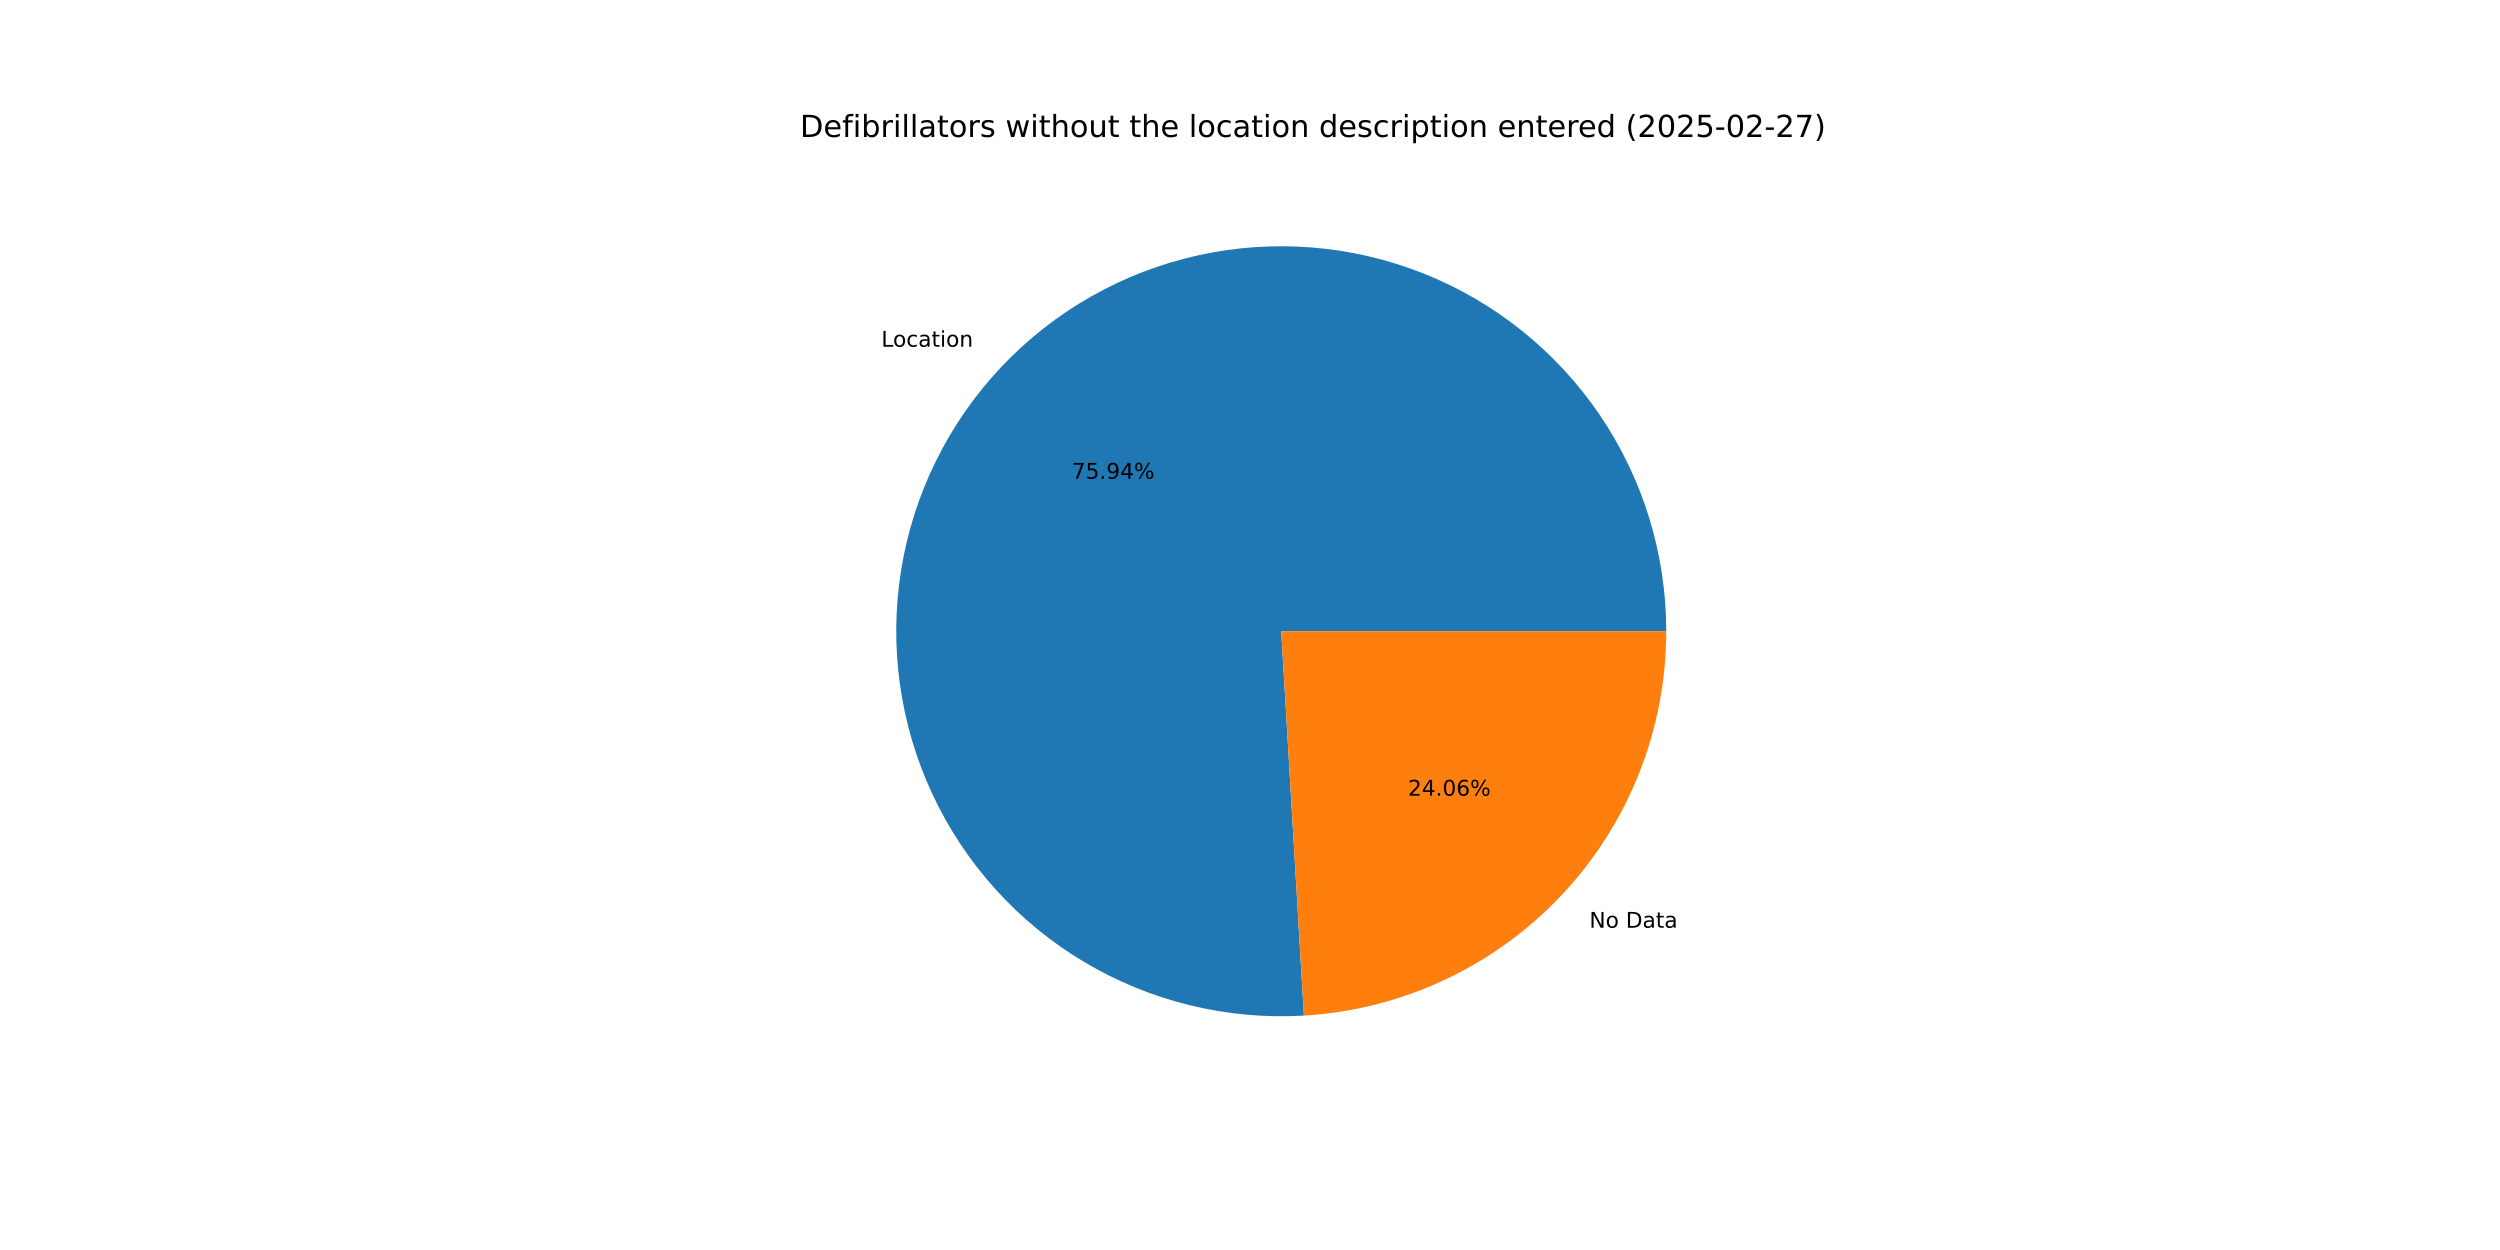
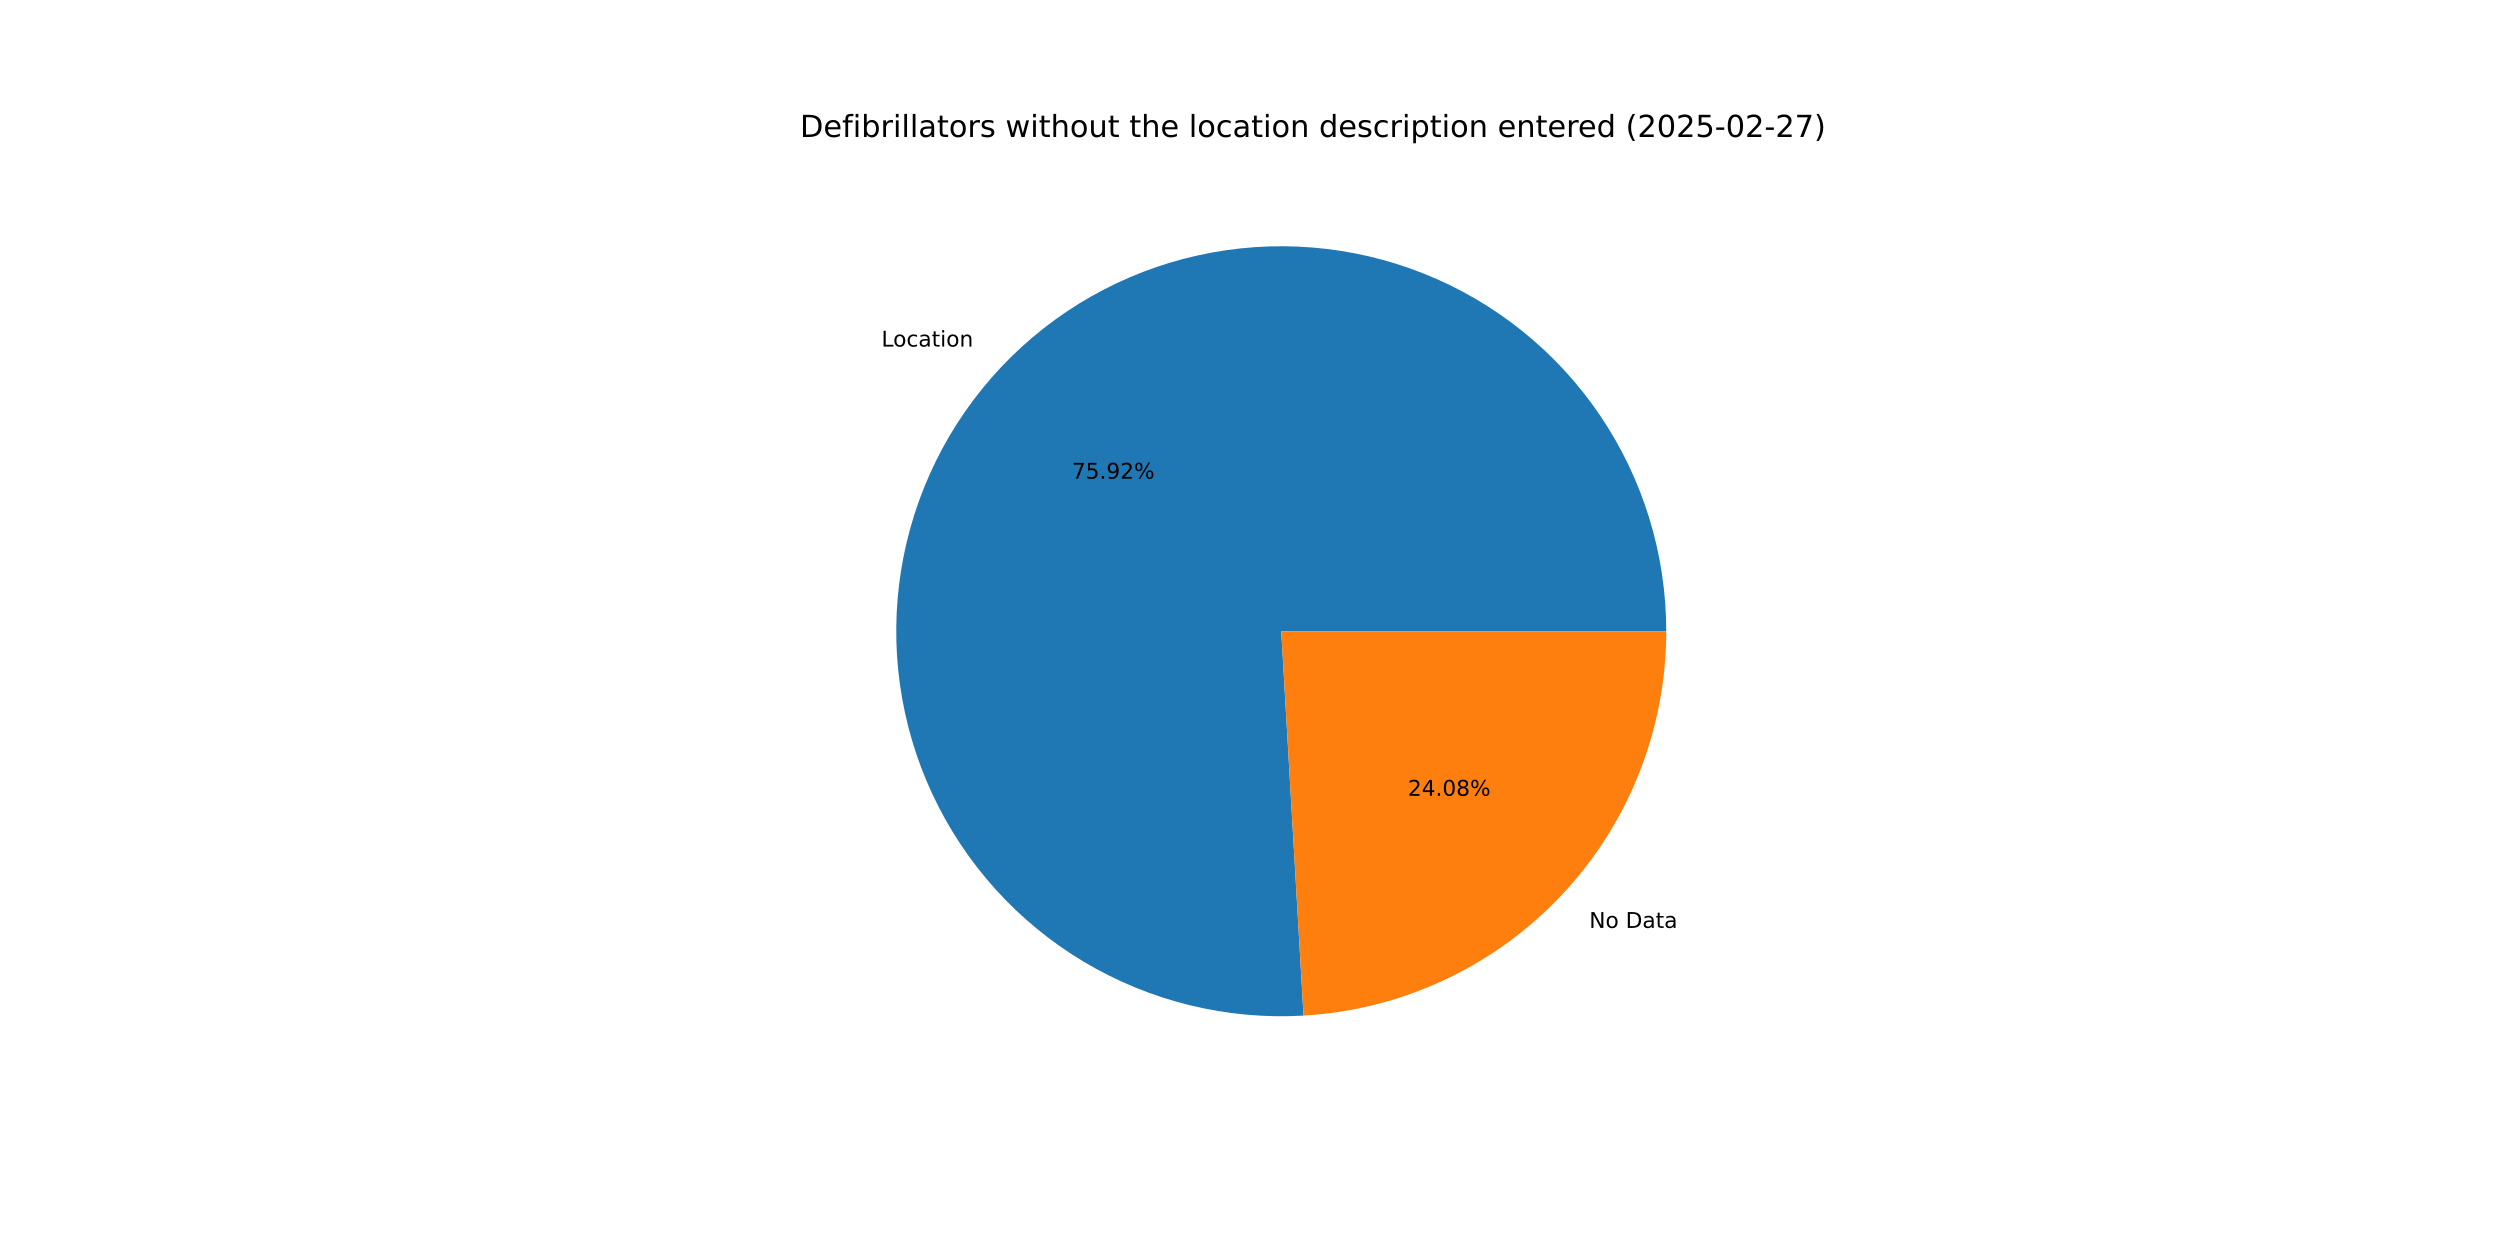
<svg xmlns="http://www.w3.org/2000/svg" xmlns:xlink="http://www.w3.org/1999/xlink" width="1152pt" height="576pt" viewBox="0 0 1152 576" version="1.1">
  <defs>
    <style type="text/css">*{stroke-linejoin: round; stroke-linecap: butt}</style>
  </defs>
  <g id="figure_1">
    <g id="patch_1">
      <path d="M 0 576  L 1152 576  L 1152 0  L 0 0  z " style="fill: #ffffff" />
    </g>
    <g id="axes_1">
      <g id="patch_2">
-         <path d="M 767.808 290.88  C 767.808 273.213 765.169 255.644 759.978 238.757  C 754.788 221.869 747.103 205.852 737.18 191.234  C 727.257 176.617 715.206 163.564 701.426 152.508  C 687.646 141.451 672.291 132.515 655.871 125.995  C 639.451 119.475 622.149 115.444 604.538 114.036  C 586.927 112.628 569.204 113.859 551.956 117.687  C 534.709 121.516 518.13 127.899 502.768 136.626  C 487.407 145.353 473.435 156.325 461.316 169.18  C 449.196 182.035 439.065 196.629 431.257 212.477  C 423.449 228.325 418.052 245.251 415.245 262.694  C 412.438 280.137 412.253 297.902 414.695 315.399  C 417.136 332.897 422.178 349.932 429.653 365.94  C 437.128 381.948 446.952 396.75 458.801 409.856  C 470.649 422.961 484.388 434.223 499.564 443.269  C 514.74 452.315 531.182 459.043 548.346 463.231  C 565.509 467.419 583.203 469.02 600.839 467.981  L 590.4 290.88  z " style="fill: #1f77b4" />
+         <path d="M 767.808 290.88  C 767.808 273.216 765.17 255.651 759.981 238.767  C 754.793 221.883 747.111 205.867 737.192 191.252  C 727.272 176.637 715.226 163.584 701.45 152.528  C 687.675 141.471 672.326 132.533 655.911 126.011  C 639.495 119.488 622.198 115.453 604.591 114.04  C 586.984 112.628 569.264 113.852 552.019 117.674  C 534.773 121.495 518.195 127.871 502.833 136.589  C 487.471 145.308 473.497 156.272 461.374 169.119  C 449.251 181.965 439.114 196.551 431.299 212.391  C 423.484 228.232 418.079 245.152 415.262 262.59  C 412.445 280.027 412.249 297.788 414.678 315.284  C 417.108 332.78 422.137 349.815 429.599 365.825  C 437.061 381.835 446.873 396.641 458.708 409.753  C 470.544 422.865 484.272 434.136 499.437 443.193  C 514.602 452.25 531.035 458.991 548.191 463.194  C 565.348 467.396 583.036 469.013 600.67 467.99  L 590.4 290.88  z " style="fill: #1f77b4" />
      </g>
      <g id="patch_3">
-         <path d="M 600.839 467.981  C 645.99 465.319 688.458 445.489 719.484 412.58  C 750.511 379.67 767.808 336.11 767.808 290.88  L 590.4 290.88  z " style="fill: #ff7f0e" />
+         <path d="M 600.67 467.99  C 645.853 465.371 688.364 445.557 719.426 412.641  C 750.489 379.725 767.808 336.139 767.808 290.88  L 590.4 290.88  z " style="fill: #ff7f0e" />
      </g>
      <g id="matplotlib.axis_1" />
      <g id="matplotlib.axis_2" />
      <g id="text_1">
-         <g transform="translate(406.1102 159.7698) scale(0.1 -0.1)">
+         <g transform="translate(406.1742 159.702) scale(0.1 -0.1)">
          <defs>
            <path id="DejaVuSans-4c" d="M 628 4666  L 1259 4666  L 1259 531  L 3531 531  L 3531 0  L 628 0  L 628 4666  z " transform="scale(0.015625)" />
            <path id="DejaVuSans-6f" d="M 1959 3097  Q 1497 3097 1228 2736  Q 959 2375 959 1747  Q 959 1119 1226 758  Q 1494 397 1959 397  Q 2419 397 2687 759  Q 2956 1122 2956 1747  Q 2956 2369 2687 2733  Q 2419 3097 1959 3097  z M 1959 3584  Q 2709 3584 3137 3096  Q 3566 2609 3566 1747  Q 3566 888 3137 398  Q 2709 -91 1959 -91  Q 1206 -91 779 398  Q 353 888 353 1747  Q 353 2609 779 3096  Q 1206 3584 1959 3584  z " transform="scale(0.015625)" />
            <path id="DejaVuSans-63" d="M 3122 3366  L 3122 2828  Q 2878 2963 2633 3030  Q 2388 3097 2138 3097  Q 1578 3097 1268 2742  Q 959 2388 959 1747  Q 959 1106 1268 751  Q 1578 397 2138 397  Q 2388 397 2633 464  Q 2878 531 3122 666  L 3122 134  Q 2881 22 2623 -34  Q 2366 -91 2075 -91  Q 1284 -91 818 406  Q 353 903 353 1747  Q 353 2603 823 3093  Q 1294 3584 2113 3584  Q 2378 3584 2631 3529  Q 2884 3475 3122 3366  z " transform="scale(0.015625)" />
            <path id="DejaVuSans-61" d="M 2194 1759  Q 1497 1759 1228 1600  Q 959 1441 959 1056  Q 959 750 1161 570  Q 1363 391 1709 391  Q 2188 391 2477 730  Q 2766 1069 2766 1631  L 2766 1759  L 2194 1759  z M 3341 1997  L 3341 0  L 2766 0  L 2766 531  Q 2569 213 2275 61  Q 1981 -91 1556 -91  Q 1019 -91 701 211  Q 384 513 384 1019  Q 384 1609 779 1909  Q 1175 2209 1959 2209  L 2766 2209  L 2766 2266  Q 2766 2663 2505 2880  Q 2244 3097 1772 3097  Q 1472 3097 1187 3025  Q 903 2953 641 2809  L 641 3341  Q 956 3463 1253 3523  Q 1550 3584 1831 3584  Q 2591 3584 2966 3190  Q 3341 2797 3341 1997  z " transform="scale(0.015625)" />
            <path id="DejaVuSans-74" d="M 1172 4494  L 1172 3500  L 2356 3500  L 2356 3053  L 1172 3053  L 1172 1153  Q 1172 725 1289 603  Q 1406 481 1766 481  L 2356 481  L 2356 0  L 1766 0  Q 1100 0 847 248  Q 594 497 594 1153  L 594 3053  L 172 3053  L 172 3500  L 594 3500  L 594 4494  L 1172 4494  z " transform="scale(0.015625)" />
            <path id="DejaVuSans-69" d="M 603 3500  L 1178 3500  L 1178 0  L 603 0  L 603 3500  z M 603 4863  L 1178 4863  L 1178 4134  L 603 4134  L 603 4863  z " transform="scale(0.015625)" />
            <path id="DejaVuSans-6e" d="M 3513 2113  L 3513 0  L 2938 0  L 2938 2094  Q 2938 2591 2744 2837  Q 2550 3084 2163 3084  Q 1697 3084 1428 2787  Q 1159 2491 1159 1978  L 1159 0  L 581 0  L 581 3500  L 1159 3500  L 1159 2956  Q 1366 3272 1645 3428  Q 1925 3584 2291 3584  Q 2894 3584 3203 3211  Q 3513 2838 3513 2113  z " transform="scale(0.015625)" />
          </defs>
          <use xlink:href="#DejaVuSans-4c" />
          <use xlink:href="#DejaVuSans-6f" x="53.963" />
          <use xlink:href="#DejaVuSans-63" x="115.145" />
          <use xlink:href="#DejaVuSans-61" x="170.125" />
          <use xlink:href="#DejaVuSans-74" x="231.404" />
          <use xlink:href="#DejaVuSans-69" x="270.613" />
          <use xlink:href="#DejaVuSans-6f" x="298.396" />
          <use xlink:href="#DejaVuSans-6e" x="359.578" />
        </g>
      </g>
      <g id="text_2">
-         <g transform="translate(493.8845 220.6196) scale(0.1 -0.1)">
+         <g transform="translate(493.9194 220.5826) scale(0.1 -0.1)">
          <defs>
            <path id="DejaVuSans-37" d="M 525 4666  L 3525 4666  L 3525 4397  L 1831 0  L 1172 0  L 2766 4134  L 525 4134  L 525 4666  z " transform="scale(0.015625)" />
            <path id="DejaVuSans-35" d="M 691 4666  L 3169 4666  L 3169 4134  L 1269 4134  L 1269 2991  Q 1406 3038 1543 3061  Q 1681 3084 1819 3084  Q 2600 3084 3056 2656  Q 3513 2228 3513 1497  Q 3513 744 3044 326  Q 2575 -91 1722 -91  Q 1428 -91 1123 -41  Q 819 9 494 109  L 494 744  Q 775 591 1075 516  Q 1375 441 1709 441  Q 2250 441 2565 725  Q 2881 1009 2881 1497  Q 2881 1984 2565 2268  Q 2250 2553 1709 2553  Q 1456 2553 1204 2497  Q 953 2441 691 2322  L 691 4666  z " transform="scale(0.015625)" />
            <path id="DejaVuSans-2e" d="M 684 794  L 1344 794  L 1344 0  L 684 0  L 684 794  z " transform="scale(0.015625)" />
            <path id="DejaVuSans-39" d="M 703 97  L 703 672  Q 941 559 1184 500  Q 1428 441 1663 441  Q 2288 441 2617 861  Q 2947 1281 2994 2138  Q 2813 1869 2534 1725  Q 2256 1581 1919 1581  Q 1219 1581 811 2004  Q 403 2428 403 3163  Q 403 3881 828 4315  Q 1253 4750 1959 4750  Q 2769 4750 3195 4129  Q 3622 3509 3622 2328  Q 3622 1225 3098 567  Q 2575 -91 1691 -91  Q 1453 -91 1209 -44  Q 966 3 703 97  z M 1959 2075  Q 2384 2075 2632 2365  Q 2881 2656 2881 3163  Q 2881 3666 2632 3958  Q 2384 4250 1959 4250  Q 1534 4250 1286 3958  Q 1038 3666 1038 3163  Q 1038 2656 1286 2365  Q 1534 2075 1959 2075  z " transform="scale(0.015625)" />
-             <path id="DejaVuSans-34" d="M 2419 4116  L 825 1625  L 2419 1625  L 2419 4116  z M 2253 4666  L 3047 4666  L 3047 1625  L 3713 1625  L 3713 1100  L 3047 1100  L 3047 0  L 2419 0  L 2419 1100  L 313 1100  L 313 1709  L 2253 4666  z " transform="scale(0.015625)" />
+             <path id="DejaVuSans-32" d="M 1228 531  L 3431 531  L 3431 0  L 469 0  L 469 531  Q 828 903 1448 1529  Q 2069 2156 2228 2338  Q 2531 2678 2651 2914  Q 2772 3150 2772 3378  Q 2772 3750 2511 3984  Q 2250 4219 1831 4219  Q 1534 4219 1204 4116  Q 875 4013 500 3803  L 500 4441  Q 881 4594 1212 4672  Q 1544 4750 1819 4750  Q 2544 4750 2975 4387  Q 3406 4025 3406 3419  Q 3406 3131 3298 2873  Q 3191 2616 2906 2266  Q 2828 2175 2409 1742  Q 1991 1309 1228 531  z " transform="scale(0.015625)" />
            <path id="DejaVuSans-25" d="M 4653 2053  Q 4381 2053 4226 1822  Q 4072 1591 4072 1178  Q 4072 772 4226 539  Q 4381 306 4653 306  Q 4919 306 5073 539  Q 5228 772 5228 1178  Q 5228 1588 5073 1820  Q 4919 2053 4653 2053  z M 4653 2450  Q 5147 2450 5437 2106  Q 5728 1763 5728 1178  Q 5728 594 5436 251  Q 5144 -91 4653 -91  Q 4153 -91 3862 251  Q 3572 594 3572 1178  Q 3572 1766 3864 2108  Q 4156 2450 4653 2450  z M 1428 4353  Q 1159 4353 1004 4120  Q 850 3888 850 3481  Q 850 3069 1003 2837  Q 1156 2606 1428 2606  Q 1700 2606 1854 2837  Q 2009 3069 2009 3481  Q 2009 3884 1853 4118  Q 1697 4353 1428 4353  z M 4250 4750  L 4750 4750  L 1831 -91  L 1331 -91  L 4250 4750  z M 1428 4750  Q 1922 4750 2215 4408  Q 2509 4066 2509 3481  Q 2509 2891 2217 2550  Q 1925 2209 1428 2209  Q 931 2209 642 2551  Q 353 2894 353 3481  Q 353 4063 643 4406  Q 934 4750 1428 4750  z " transform="scale(0.015625)" />
          </defs>
          <use xlink:href="#DejaVuSans-37" />
          <use xlink:href="#DejaVuSans-35" x="63.623" />
          <use xlink:href="#DejaVuSans-2e" x="127.246" />
          <use xlink:href="#DejaVuSans-39" x="159.033" />
-           <use xlink:href="#DejaVuSans-34" x="222.656" />
+           <use xlink:href="#DejaVuSans-32" x="222.656" />
          <use xlink:href="#DejaVuSans-25" x="286.279" />
        </g>
      </g>
      <g id="text_3">
-         <g transform="translate(732.393 427.5089) scale(0.1 -0.1)">
+         <g transform="translate(732.3289 427.5768) scale(0.1 -0.1)">
          <defs>
            <path id="DejaVuSans-4e" d="M 628 4666  L 1478 4666  L 3547 763  L 3547 4666  L 4159 4666  L 4159 0  L 3309 0  L 1241 3903  L 1241 0  L 628 0  L 628 4666  z " transform="scale(0.015625)" />
            <path id="DejaVuSans-20" transform="scale(0.015625)" />
            <path id="DejaVuSans-44" d="M 1259 4147  L 1259 519  L 2022 519  Q 2988 519 3436 956  Q 3884 1394 3884 2338  Q 3884 3275 3436 3711  Q 2988 4147 2022 4147  L 1259 4147  z M 628 4666  L 1925 4666  Q 3281 4666 3915 4102  Q 4550 3538 4550 2338  Q 4550 1131 3912 565  Q 3275 0 1925 0  L 628 0  L 628 4666  z " transform="scale(0.015625)" />
          </defs>
          <use xlink:href="#DejaVuSans-4e" />
          <use xlink:href="#DejaVuSans-6f" x="74.805" />
          <use xlink:href="#DejaVuSans-20" x="135.986" />
          <use xlink:href="#DejaVuSans-44" x="167.773" />
          <use xlink:href="#DejaVuSans-61" x="244.775" />
          <use xlink:href="#DejaVuSans-74" x="306.055" />
          <use xlink:href="#DejaVuSans-61" x="345.264" />
        </g>
      </g>
      <g id="text_4">
-         <g transform="translate(648.7859 366.6591) scale(0.1 -0.1)">
+         <g transform="translate(648.7509 366.6962) scale(0.1 -0.1)">
          <defs>
-             <path id="DejaVuSans-32" d="M 1228 531  L 3431 531  L 3431 0  L 469 0  L 469 531  Q 828 903 1448 1529  Q 2069 2156 2228 2338  Q 2531 2678 2651 2914  Q 2772 3150 2772 3378  Q 2772 3750 2511 3984  Q 2250 4219 1831 4219  Q 1534 4219 1204 4116  Q 875 4013 500 3803  L 500 4441  Q 881 4594 1212 4672  Q 1544 4750 1819 4750  Q 2544 4750 2975 4387  Q 3406 4025 3406 3419  Q 3406 3131 3298 2873  Q 3191 2616 2906 2266  Q 2828 2175 2409 1742  Q 1991 1309 1228 531  z " transform="scale(0.015625)" />
+             <path id="DejaVuSans-34" d="M 2419 4116  L 825 1625  L 2419 1625  L 2419 4116  z M 2253 4666  L 3047 4666  L 3047 1625  L 3713 1625  L 3713 1100  L 3047 1100  L 3047 0  L 2419 0  L 2419 1100  L 313 1100  L 313 1709  L 2253 4666  z " transform="scale(0.015625)" />
            <path id="DejaVuSans-30" d="M 2034 4250  Q 1547 4250 1301 3770  Q 1056 3291 1056 2328  Q 1056 1369 1301 889  Q 1547 409 2034 409  Q 2525 409 2770 889  Q 3016 1369 3016 2328  Q 3016 3291 2770 3770  Q 2525 4250 2034 4250  z M 2034 4750  Q 2819 4750 3233 4129  Q 3647 3509 3647 2328  Q 3647 1150 3233 529  Q 2819 -91 2034 -91  Q 1250 -91 836 529  Q 422 1150 422 2328  Q 422 3509 836 4129  Q 1250 4750 2034 4750  z " transform="scale(0.015625)" />
-             <path id="DejaVuSans-36" d="M 2113 2584  Q 1688 2584 1439 2293  Q 1191 2003 1191 1497  Q 1191 994 1439 701  Q 1688 409 2113 409  Q 2538 409 2786 701  Q 3034 994 3034 1497  Q 3034 2003 2786 2293  Q 2538 2584 2113 2584  z M 3366 4563  L 3366 3988  Q 3128 4100 2886 4159  Q 2644 4219 2406 4219  Q 1781 4219 1451 3797  Q 1122 3375 1075 2522  Q 1259 2794 1537 2939  Q 1816 3084 2150 3084  Q 2853 3084 3261 2657  Q 3669 2231 3669 1497  Q 3669 778 3244 343  Q 2819 -91 2113 -91  Q 1303 -91 875 529  Q 447 1150 447 2328  Q 447 3434 972 4092  Q 1497 4750 2381 4750  Q 2619 4750 2861 4703  Q 3103 4656 3366 4563  z " transform="scale(0.015625)" />
+             <path id="DejaVuSans-38" d="M 2034 2216  Q 1584 2216 1326 1975  Q 1069 1734 1069 1313  Q 1069 891 1326 650  Q 1584 409 2034 409  Q 2484 409 2743 651  Q 3003 894 3003 1313  Q 3003 1734 2745 1975  Q 2488 2216 2034 2216  z M 1403 2484  Q 997 2584 770 2862  Q 544 3141 544 3541  Q 544 4100 942 4425  Q 1341 4750 2034 4750  Q 2731 4750 3128 4425  Q 3525 4100 3525 3541  Q 3525 3141 3298 2862  Q 3072 2584 2669 2484  Q 3125 2378 3379 2068  Q 3634 1759 3634 1313  Q 3634 634 3220 271  Q 2806 -91 2034 -91  Q 1263 -91 848 271  Q 434 634 434 1313  Q 434 1759 690 2068  Q 947 2378 1403 2484  z M 1172 3481  Q 1172 3119 1398 2916  Q 1625 2713 2034 2713  Q 2441 2713 2670 2916  Q 2900 3119 2900 3481  Q 2900 3844 2670 4047  Q 2441 4250 2034 4250  Q 1625 4250 1398 4047  Q 1172 3844 1172 3481  z " transform="scale(0.015625)" />
          </defs>
          <use xlink:href="#DejaVuSans-32" />
          <use xlink:href="#DejaVuSans-34" x="63.623" />
          <use xlink:href="#DejaVuSans-2e" x="127.246" />
          <use xlink:href="#DejaVuSans-30" x="159.033" />
-           <use xlink:href="#DejaVuSans-36" x="222.656" />
+           <use xlink:href="#DejaVuSans-38" x="222.656" />
          <use xlink:href="#DejaVuSans-25" x="286.279" />
        </g>
      </g>
      <g id="text_5">
        <g transform="translate(368.64 63.12) scale(0.14 -0.14)">
          <defs>
            <path id="DejaVuSans-65" d="M 3597 1894  L 3597 1613  L 953 1613  Q 991 1019 1311 708  Q 1631 397 2203 397  Q 2534 397 2845 478  Q 3156 559 3463 722  L 3463 178  Q 3153 47 2828 -22  Q 2503 -91 2169 -91  Q 1331 -91 842 396  Q 353 884 353 1716  Q 353 2575 817 3079  Q 1281 3584 2069 3584  Q 2775 3584 3186 3129  Q 3597 2675 3597 1894  z M 3022 2063  Q 3016 2534 2758 2815  Q 2500 3097 2075 3097  Q 1594 3097 1305 2825  Q 1016 2553 972 2059  L 3022 2063  z " transform="scale(0.015625)" />
            <path id="DejaVuSans-66" d="M 2375 4863  L 2375 4384  L 1825 4384  Q 1516 4384 1395 4259  Q 1275 4134 1275 3809  L 1275 3500  L 2222 3500  L 2222 3053  L 1275 3053  L 1275 0  L 697 0  L 697 3053  L 147 3053  L 147 3500  L 697 3500  L 697 3744  Q 697 4328 969 4595  Q 1241 4863 1831 4863  L 2375 4863  z " transform="scale(0.015625)" />
            <path id="DejaVuSans-62" d="M 3116 1747  Q 3116 2381 2855 2742  Q 2594 3103 2138 3103  Q 1681 3103 1420 2742  Q 1159 2381 1159 1747  Q 1159 1113 1420 752  Q 1681 391 2138 391  Q 2594 391 2855 752  Q 3116 1113 3116 1747  z M 1159 2969  Q 1341 3281 1617 3432  Q 1894 3584 2278 3584  Q 2916 3584 3314 3078  Q 3713 2572 3713 1747  Q 3713 922 3314 415  Q 2916 -91 2278 -91  Q 1894 -91 1617 61  Q 1341 213 1159 525  L 1159 0  L 581 0  L 581 4863  L 1159 4863  L 1159 2969  z " transform="scale(0.015625)" />
            <path id="DejaVuSans-72" d="M 2631 2963  Q 2534 3019 2420 3045  Q 2306 3072 2169 3072  Q 1681 3072 1420 2755  Q 1159 2438 1159 1844  L 1159 0  L 581 0  L 581 3500  L 1159 3500  L 1159 2956  Q 1341 3275 1631 3429  Q 1922 3584 2338 3584  Q 2397 3584 2469 3576  Q 2541 3569 2628 3553  L 2631 2963  z " transform="scale(0.015625)" />
            <path id="DejaVuSans-6c" d="M 603 4863  L 1178 4863  L 1178 0  L 603 0  L 603 4863  z " transform="scale(0.015625)" />
            <path id="DejaVuSans-73" d="M 2834 3397  L 2834 2853  Q 2591 2978 2328 3040  Q 2066 3103 1784 3103  Q 1356 3103 1142 2972  Q 928 2841 928 2578  Q 928 2378 1081 2264  Q 1234 2150 1697 2047  L 1894 2003  Q 2506 1872 2764 1633  Q 3022 1394 3022 966  Q 3022 478 2636 193  Q 2250 -91 1575 -91  Q 1294 -91 989 -36  Q 684 19 347 128  L 347 722  Q 666 556 975 473  Q 1284 391 1588 391  Q 1994 391 2212 530  Q 2431 669 2431 922  Q 2431 1156 2273 1281  Q 2116 1406 1581 1522  L 1381 1569  Q 847 1681 609 1914  Q 372 2147 372 2553  Q 372 3047 722 3315  Q 1072 3584 1716 3584  Q 2034 3584 2315 3537  Q 2597 3491 2834 3397  z " transform="scale(0.015625)" />
            <path id="DejaVuSans-77" d="M 269 3500  L 844 3500  L 1563 769  L 2278 3500  L 2956 3500  L 3675 769  L 4391 3500  L 4966 3500  L 4050 0  L 3372 0  L 2619 2869  L 1863 0  L 1184 0  L 269 3500  z " transform="scale(0.015625)" />
            <path id="DejaVuSans-68" d="M 3513 2113  L 3513 0  L 2938 0  L 2938 2094  Q 2938 2591 2744 2837  Q 2550 3084 2163 3084  Q 1697 3084 1428 2787  Q 1159 2491 1159 1978  L 1159 0  L 581 0  L 581 4863  L 1159 4863  L 1159 2956  Q 1366 3272 1645 3428  Q 1925 3584 2291 3584  Q 2894 3584 3203 3211  Q 3513 2838 3513 2113  z " transform="scale(0.015625)" />
            <path id="DejaVuSans-75" d="M 544 1381  L 544 3500  L 1119 3500  L 1119 1403  Q 1119 906 1312 657  Q 1506 409 1894 409  Q 2359 409 2629 706  Q 2900 1003 2900 1516  L 2900 3500  L 3475 3500  L 3475 0  L 2900 0  L 2900 538  Q 2691 219 2414 64  Q 2138 -91 1772 -91  Q 1169 -91 856 284  Q 544 659 544 1381  z M 1991 3584  L 1991 3584  z " transform="scale(0.015625)" />
            <path id="DejaVuSans-64" d="M 2906 2969  L 2906 4863  L 3481 4863  L 3481 0  L 2906 0  L 2906 525  Q 2725 213 2448 61  Q 2172 -91 1784 -91  Q 1150 -91 751 415  Q 353 922 353 1747  Q 353 2572 751 3078  Q 1150 3584 1784 3584  Q 2172 3584 2448 3432  Q 2725 3281 2906 2969  z M 947 1747  Q 947 1113 1208 752  Q 1469 391 1925 391  Q 2381 391 2643 752  Q 2906 1113 2906 1747  Q 2906 2381 2643 2742  Q 2381 3103 1925 3103  Q 1469 3103 1208 2742  Q 947 2381 947 1747  z " transform="scale(0.015625)" />
            <path id="DejaVuSans-70" d="M 1159 525  L 1159 -1331  L 581 -1331  L 581 3500  L 1159 3500  L 1159 2969  Q 1341 3281 1617 3432  Q 1894 3584 2278 3584  Q 2916 3584 3314 3078  Q 3713 2572 3713 1747  Q 3713 922 3314 415  Q 2916 -91 2278 -91  Q 1894 -91 1617 61  Q 1341 213 1159 525  z M 3116 1747  Q 3116 2381 2855 2742  Q 2594 3103 2138 3103  Q 1681 3103 1420 2742  Q 1159 2381 1159 1747  Q 1159 1113 1420 752  Q 1681 391 2138 391  Q 2594 391 2855 752  Q 3116 1113 3116 1747  z " transform="scale(0.015625)" />
            <path id="DejaVuSans-28" d="M 1984 4856  Q 1566 4138 1362 3434  Q 1159 2731 1159 2009  Q 1159 1288 1364 580  Q 1569 -128 1984 -844  L 1484 -844  Q 1016 -109 783 600  Q 550 1309 550 2009  Q 550 2706 781 3412  Q 1013 4119 1484 4856  L 1984 4856  z " transform="scale(0.015625)" />
            <path id="DejaVuSans-2d" d="M 313 2009  L 1997 2009  L 1997 1497  L 313 1497  L 313 2009  z " transform="scale(0.015625)" />
            <path id="DejaVuSans-29" d="M 513 4856  L 1013 4856  Q 1481 4119 1714 3412  Q 1947 2706 1947 2009  Q 1947 1309 1714 600  Q 1481 -109 1013 -844  L 513 -844  Q 928 -128 1133 580  Q 1338 1288 1338 2009  Q 1338 2731 1133 3434  Q 928 4138 513 4856  z " transform="scale(0.015625)" />
          </defs>
          <use xlink:href="#DejaVuSans-44" />
          <use xlink:href="#DejaVuSans-65" x="77.002" />
          <use xlink:href="#DejaVuSans-66" x="138.525" />
          <use xlink:href="#DejaVuSans-69" x="173.73" />
          <use xlink:href="#DejaVuSans-62" x="201.514" />
          <use xlink:href="#DejaVuSans-72" x="264.99" />
          <use xlink:href="#DejaVuSans-69" x="306.104" />
          <use xlink:href="#DejaVuSans-6c" x="333.887" />
          <use xlink:href="#DejaVuSans-6c" x="361.67" />
          <use xlink:href="#DejaVuSans-61" x="389.453" />
          <use xlink:href="#DejaVuSans-74" x="450.732" />
          <use xlink:href="#DejaVuSans-6f" x="489.941" />
          <use xlink:href="#DejaVuSans-72" x="551.123" />
          <use xlink:href="#DejaVuSans-73" x="592.236" />
          <use xlink:href="#DejaVuSans-20" x="644.336" />
          <use xlink:href="#DejaVuSans-77" x="676.123" />
          <use xlink:href="#DejaVuSans-69" x="757.91" />
          <use xlink:href="#DejaVuSans-74" x="785.693" />
          <use xlink:href="#DejaVuSans-68" x="824.902" />
          <use xlink:href="#DejaVuSans-6f" x="888.281" />
          <use xlink:href="#DejaVuSans-75" x="949.463" />
          <use xlink:href="#DejaVuSans-74" x="1012.842" />
          <use xlink:href="#DejaVuSans-20" x="1052.051" />
          <use xlink:href="#DejaVuSans-74" x="1083.838" />
          <use xlink:href="#DejaVuSans-68" x="1123.047" />
          <use xlink:href="#DejaVuSans-65" x="1186.426" />
          <use xlink:href="#DejaVuSans-20" x="1247.949" />
          <use xlink:href="#DejaVuSans-6c" x="1279.736" />
          <use xlink:href="#DejaVuSans-6f" x="1307.52" />
          <use xlink:href="#DejaVuSans-63" x="1368.701" />
          <use xlink:href="#DejaVuSans-61" x="1423.682" />
          <use xlink:href="#DejaVuSans-74" x="1484.961" />
          <use xlink:href="#DejaVuSans-69" x="1524.17" />
          <use xlink:href="#DejaVuSans-6f" x="1551.953" />
          <use xlink:href="#DejaVuSans-6e" x="1613.135" />
          <use xlink:href="#DejaVuSans-20" x="1676.514" />
          <use xlink:href="#DejaVuSans-64" x="1708.301" />
          <use xlink:href="#DejaVuSans-65" x="1771.777" />
          <use xlink:href="#DejaVuSans-73" x="1833.301" />
          <use xlink:href="#DejaVuSans-63" x="1885.4" />
          <use xlink:href="#DejaVuSans-72" x="1940.381" />
          <use xlink:href="#DejaVuSans-69" x="1981.494" />
          <use xlink:href="#DejaVuSans-70" x="2009.277" />
          <use xlink:href="#DejaVuSans-74" x="2072.754" />
          <use xlink:href="#DejaVuSans-69" x="2111.963" />
          <use xlink:href="#DejaVuSans-6f" x="2139.746" />
          <use xlink:href="#DejaVuSans-6e" x="2200.928" />
          <use xlink:href="#DejaVuSans-20" x="2264.307" />
          <use xlink:href="#DejaVuSans-65" x="2296.094" />
          <use xlink:href="#DejaVuSans-6e" x="2357.617" />
          <use xlink:href="#DejaVuSans-74" x="2420.996" />
          <use xlink:href="#DejaVuSans-65" x="2460.205" />
          <use xlink:href="#DejaVuSans-72" x="2521.729" />
          <use xlink:href="#DejaVuSans-65" x="2560.592" />
          <use xlink:href="#DejaVuSans-64" x="2622.115" />
          <use xlink:href="#DejaVuSans-20" x="2685.592" />
          <use xlink:href="#DejaVuSans-28" x="2717.379" />
          <use xlink:href="#DejaVuSans-32" x="2756.393" />
          <use xlink:href="#DejaVuSans-30" x="2820.016" />
          <use xlink:href="#DejaVuSans-32" x="2883.639" />
          <use xlink:href="#DejaVuSans-35" x="2947.262" />
          <use xlink:href="#DejaVuSans-2d" x="3010.885" />
          <use xlink:href="#DejaVuSans-30" x="3046.969" />
          <use xlink:href="#DejaVuSans-32" x="3110.592" />
          <use xlink:href="#DejaVuSans-2d" x="3174.215" />
          <use xlink:href="#DejaVuSans-32" x="3210.299" />
          <use xlink:href="#DejaVuSans-37" x="3273.922" />
          <use xlink:href="#DejaVuSans-29" x="3337.545" />
        </g>
      </g>
    </g>
  </g>
</svg>
